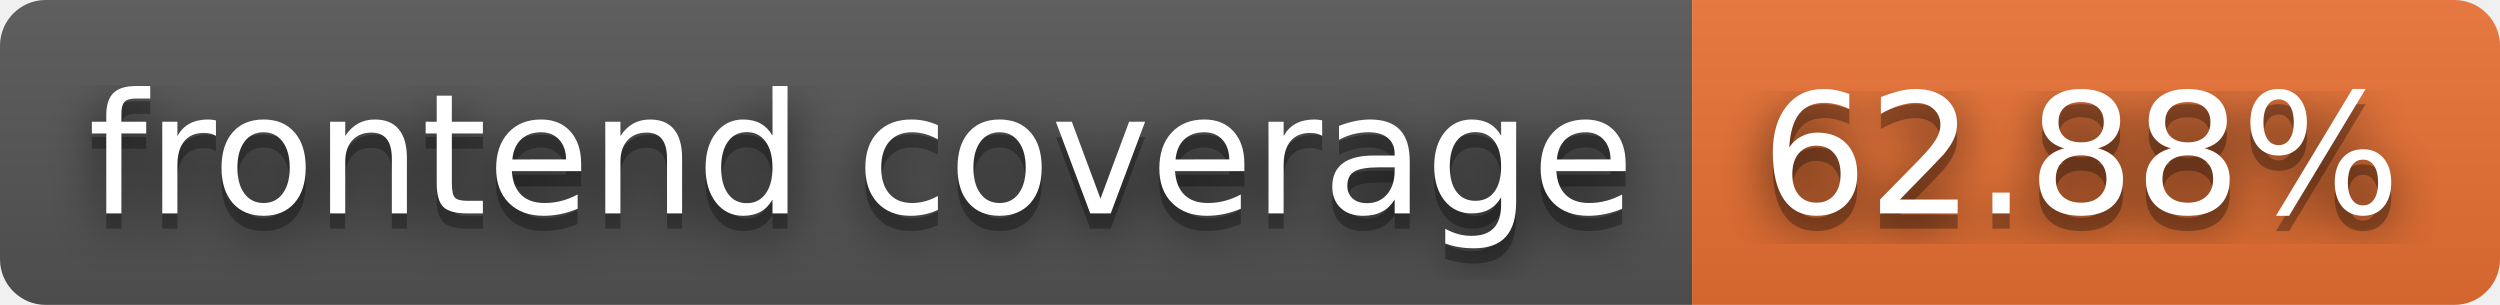
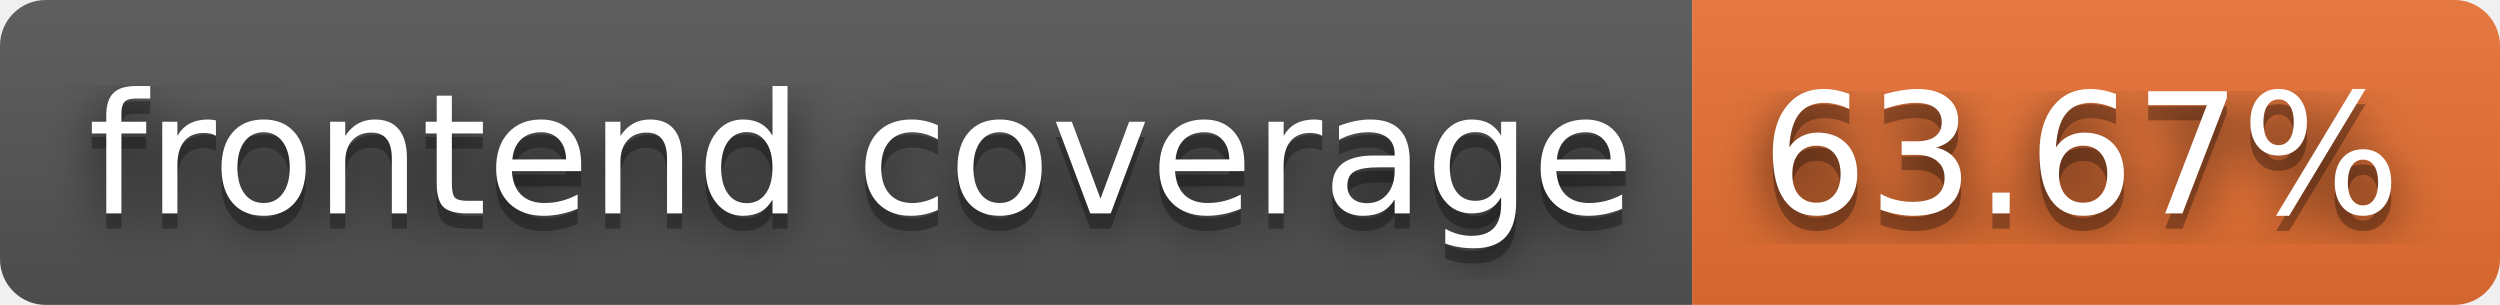
- <svg xmlns="http://www.w3.org/2000/svg" width="164" height="20" role="img" aria-label="frontend coverage: 62.88%">
+ <svg xmlns="http://www.w3.org/2000/svg" width="164" height="20" role="img" aria-label="frontend coverage: 63.67%">
  <filter id="blur">
    <feGaussianBlur stdDeviation="16" />
  </filter>
  <linearGradient id="s" x2="0" y2="100%">
    <stop offset="0" stop-color="#bbb" stop-opacity=".1" />
    <stop offset="1" stop-opacity=".1" />
  </linearGradient>
  <clipPath id="r">
    <rect width="164" height="20" rx="3" />
  </clipPath>
  <g clip-path="url(#r)">
    <rect width="111" height="20" fill="#555" />
    <rect x="111" width="53" height="20" fill="#ea7233" />
    <rect width="164" height="20" fill="url(#s)" />
  </g>
  <g fill="#fff" text-anchor="middle" font-family="Verdana,Geneva,DejaVu Sans,sans-serif" text-rendering="geometricPrecision" font-size="110">
    <g transform="scale(.1)">
      <g aria-hidden="true" fill="#010101">
        <text x="565" y="150" fill-opacity=".8" filter="url(#blur)" textLength="1010">frontend coverage</text>
        <text x="565" y="150" fill-opacity=".3" textLength="1010">frontend coverage</text>
      </g>
      <text x="565" y="140" textLength="1010">frontend coverage</text>
    </g>
    <g transform="scale(.1)">
      <g aria-hidden="true" fill="#010101">
-         <text x="1365" y="150" fill-opacity=".8" filter="url(#blur)" textLength="430">62.88%</text>
-         <text x="1365" y="150" fill-opacity=".3" textLength="430">62.88%</text>
+         <text x="1365" y="150" fill-opacity=".8" filter="url(#blur)" textLength="430">63.67%</text>
+         <text x="1365" y="150" fill-opacity=".3" textLength="430">63.67%</text>
      </g>
-       <text x="1365" y="140" textLength="430">62.88%</text>
+       <text x="1365" y="140" textLength="430">63.67%</text>
    </g>
  </g>
</svg>
